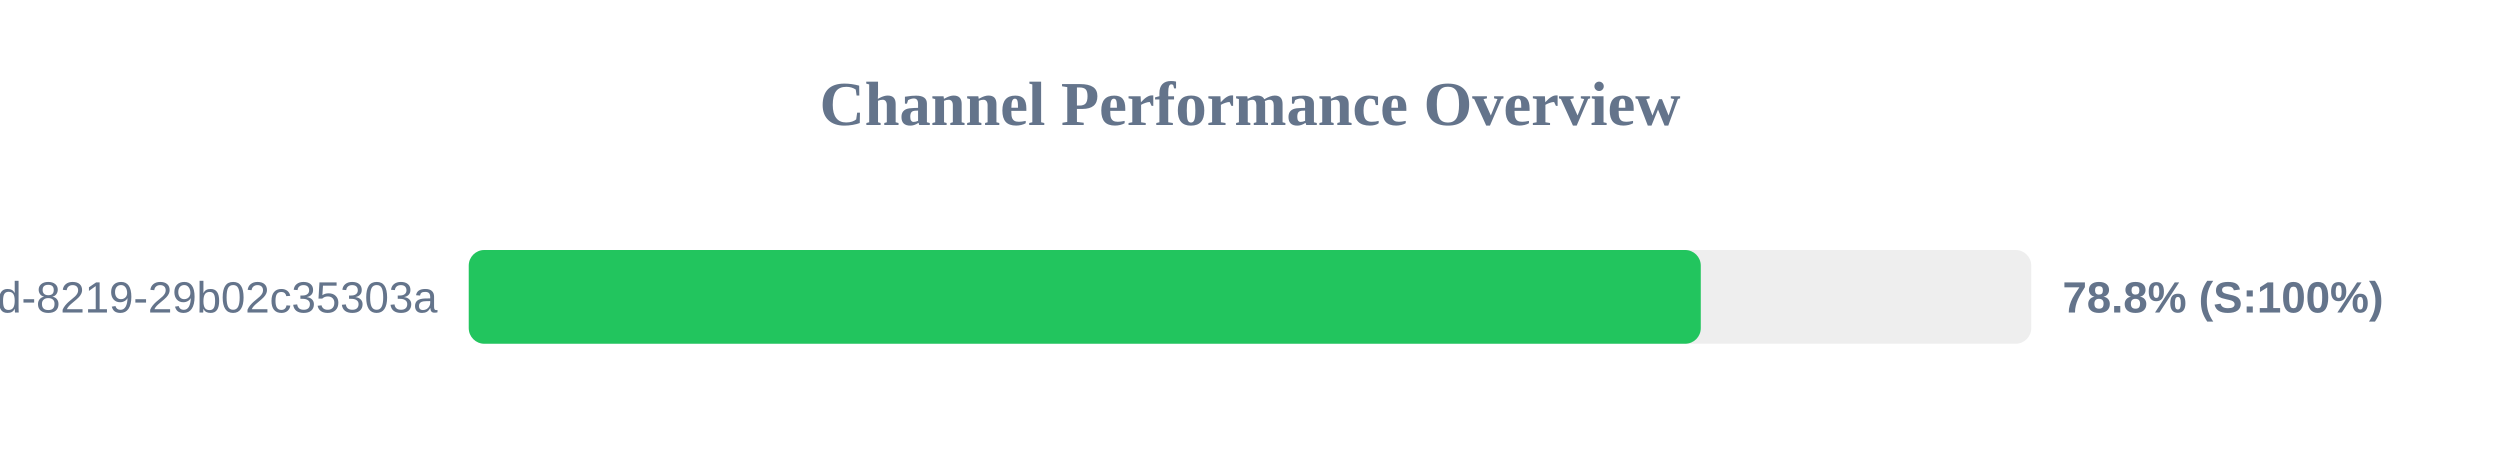
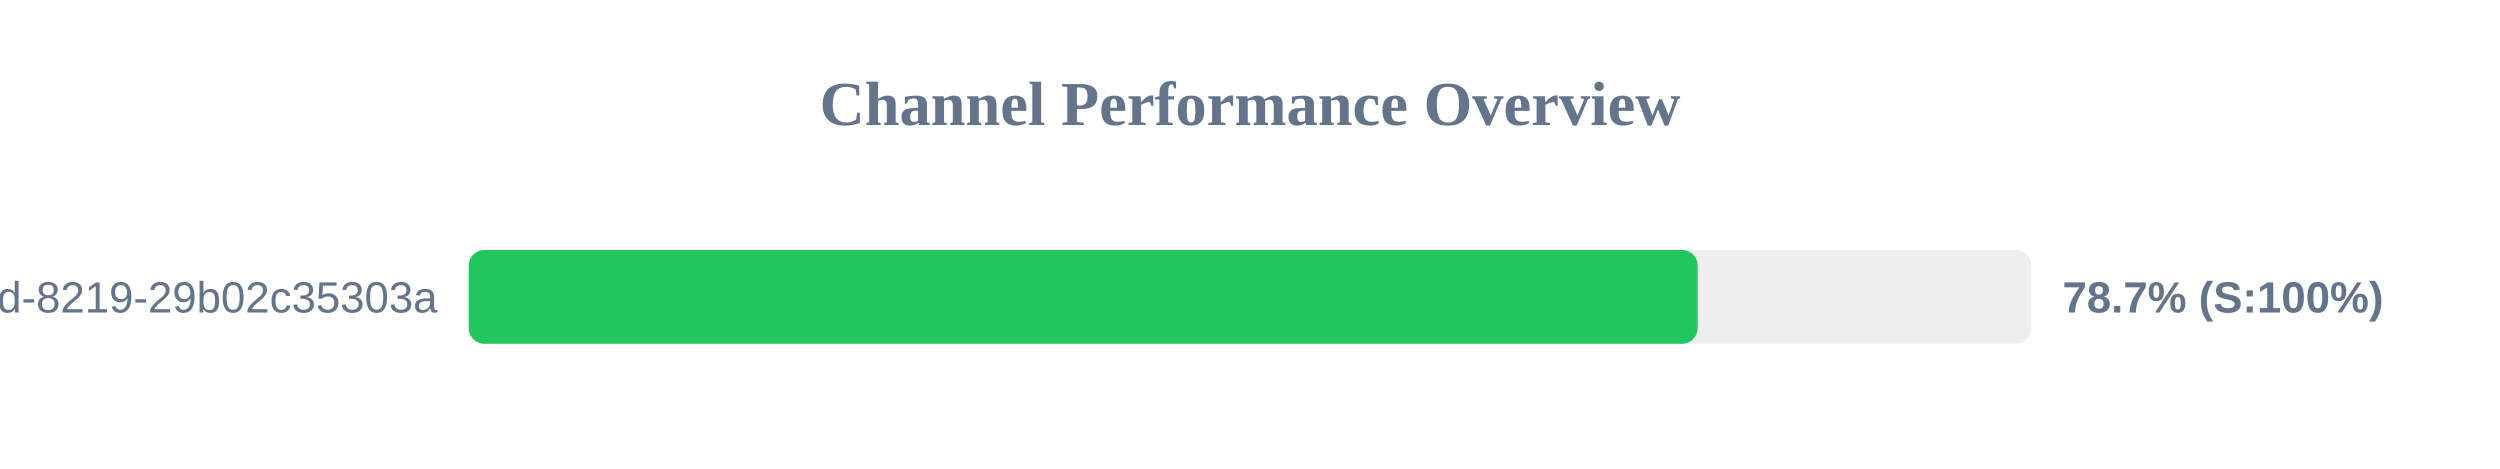
<svg xmlns="http://www.w3.org/2000/svg" width="800" height="150" version="1.1">
  <style>
        .row { font: 14px Arial; fill: #64748b; }
        .score { font: bold 14px Arial; fill: #64748b; }
    </style>
  <text x="400" y="40" text-anchor="middle" font-size="20px" font-weight="bold" fill="#64748b">Channel Performance Overview</text>
  <rect x="150" y="80" width="500" height="30" fill="#eee" rx="5" />
-   <rect x="150" y="80" width="394.25" height="30" fill="#22c55e" rx="5" />
+   <rect x="150" y="80" width="393.25" height="30" fill="#22c55e" rx="5" />
  <text x="140" y="100" text-anchor="end" class="row">?uuid=5eaa121d-4362-444d-8219-29b02c35303a</text>
-   <text x="660" y="100" text-anchor="start" class="score">78.8% (S:100%)</text>
+   <text x="660" y="100" text-anchor="start" class="score">78.7% (S:100%)</text>
</svg>
